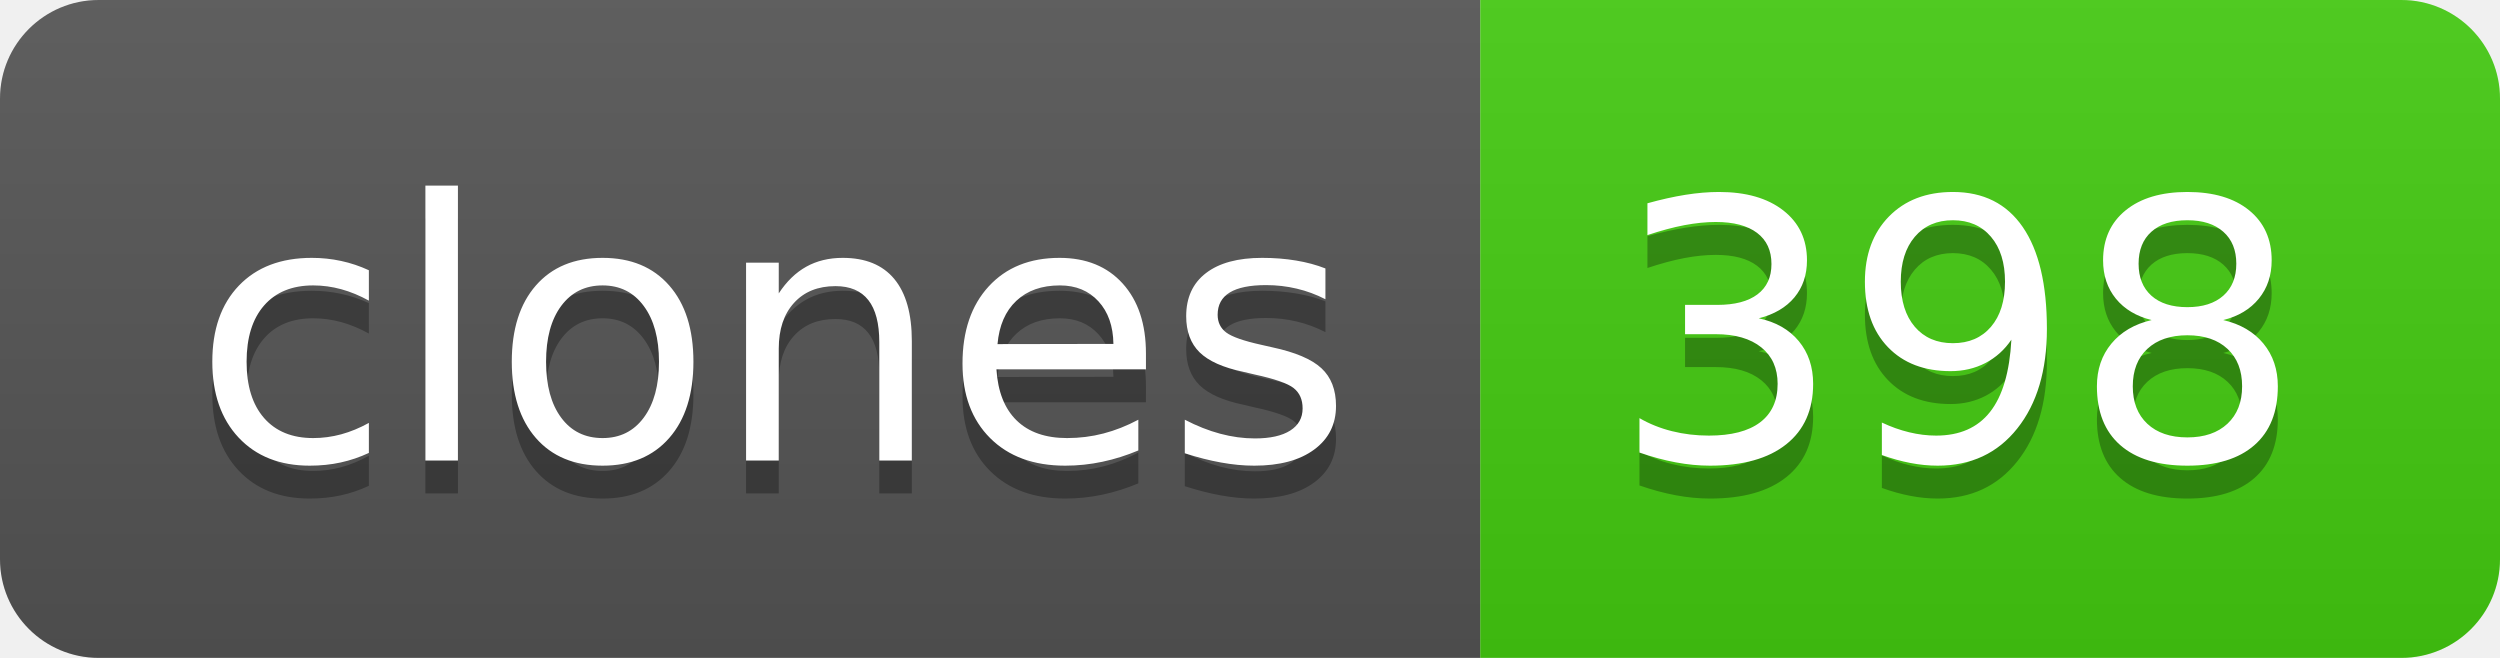
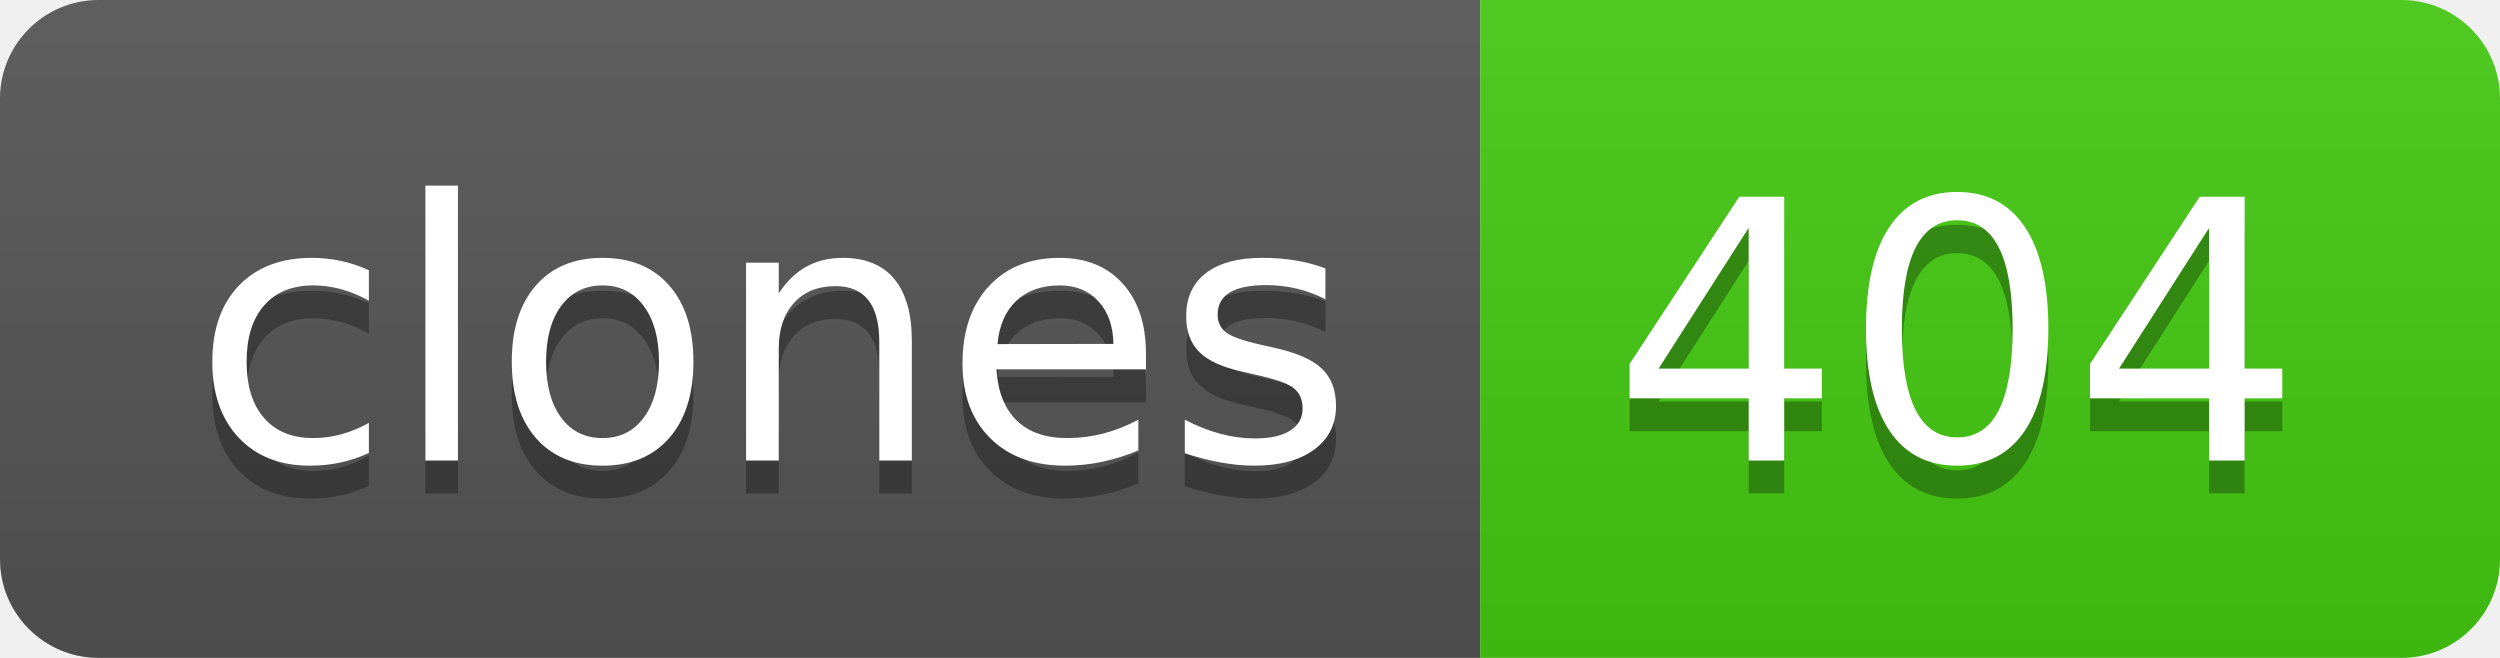
- <svg xmlns="http://www.w3.org/2000/svg" width="76" height="20" role="img" aria-label="clones: 398">
+ <svg xmlns="http://www.w3.org/2000/svg" width="76" height="20" role="img" aria-label="clones: 404">
  <linearGradient id="s" x2="0" y2="100%">
    <stop offset="0" stop-color="#bbb" stop-opacity=".1" />
    <stop offset="1" stop-opacity=".1" />
  </linearGradient>
  <clipPath id="r">
    <rect width="76" height="20" rx="3" fill="#fff" />
  </clipPath>
  <g clip-path="url(#r)">
    <rect width="45" height="20" fill="#555" />
    <rect x="45" width="31" height="20" fill="#4c1" />
    <rect width="76" height="20" fill="url(#s)" />
  </g>
  <g fill="#fff" text-anchor="middle" font-family="Verdana,Geneva,DejaVu Sans,sans-serif" text-rendering="geometricPrecision" font-size="110">
    <text aria-hidden="true" x="235" y="150" fill="#010101" fill-opacity=".3" transform="scale(.1)" textLength="350">clones</text>
    <text x="235" y="140" transform="scale(.1)" fill="#fff" textLength="350">clones</text>
-     <text aria-hidden="true" x="595" y="150" fill="#010101" fill-opacity=".3" transform="scale(.1)" textLength="210">398</text>
-     <text x="595" y="140" transform="scale(.1)" fill="#fff" textLength="210">398</text>
+     <text aria-hidden="true" x="595" y="150" fill="#010101" fill-opacity=".3" transform="scale(.1)" textLength="210">404</text>
+     <text x="595" y="140" transform="scale(.1)" fill="#fff" textLength="210">404</text>
  </g>
</svg>
